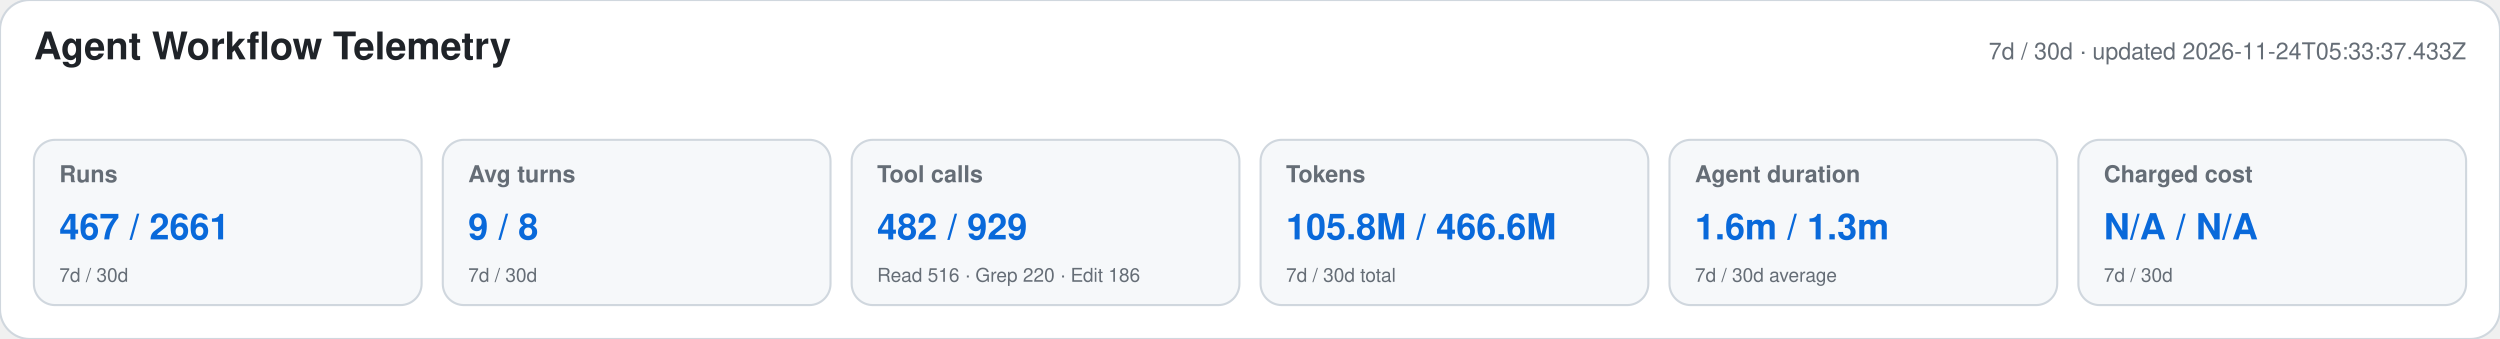
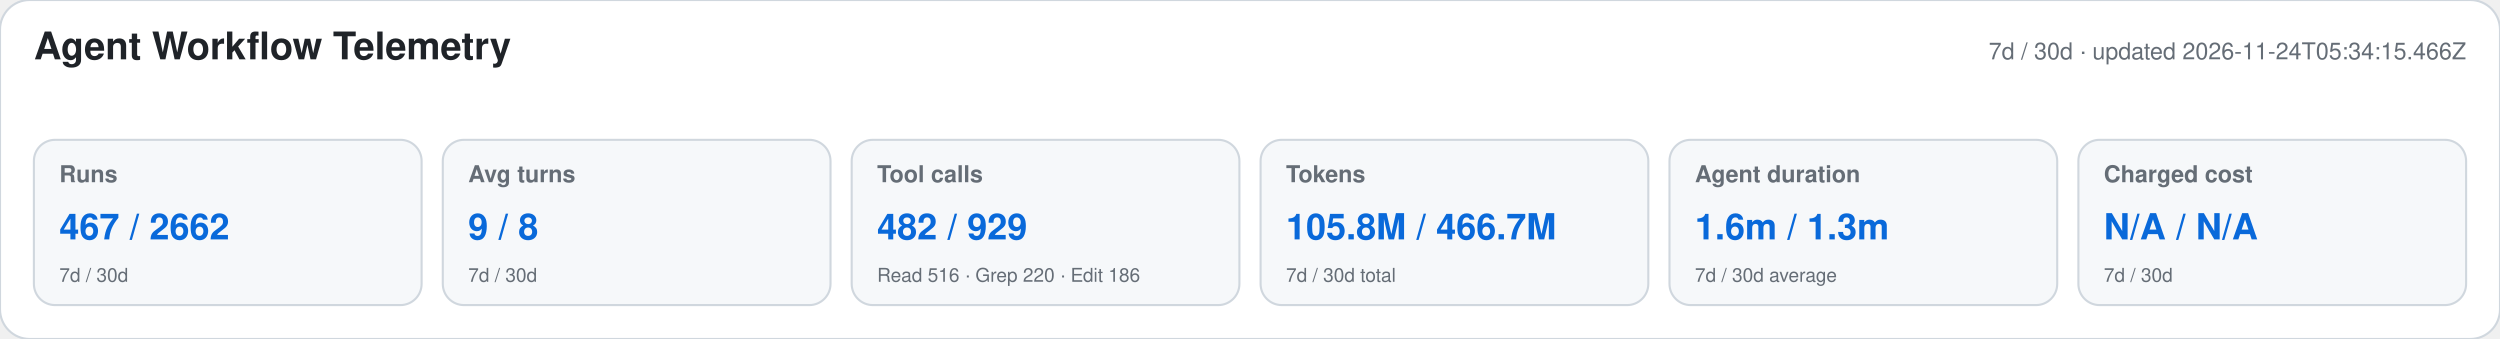
<svg xmlns="http://www.w3.org/2000/svg" width="1180" height="160" viewBox="0 0 1180 160" role="img" aria-labelledby="title desc">
  <style>text{font-family:-apple-system,BlinkMacSystemFont,"Segoe UI",Helvetica,Arial,sans-serif}.heading{font-size:18px;font-weight:650;fill:#1f2328}.meta,.label,.secondary{fill:#656d76}.meta,.label{font-size:11px}.label{font-weight:600}.primary{font-size:17px;font-weight:700;fill:#0969da}.secondary{font-size:9px}</style>
  <rect width="1180" height="160" rx="14" fill="#ffffff" stroke="#d0d7de" />
  <text x="16" y="28" class="heading">Agent Workflow Telemetry</text>
-   <text x="1164" y="28" text-anchor="end" class="meta">7d / 30d · updated 2026-11-24T05:33:37.433Z</text>
+   <text x="1164" y="28" text-anchor="end" class="meta">7d / 30d · updated 2026-11-24T05:34:15.466Z</text>
  <g>
    <rect x="16" y="66" width="183" height="78" rx="10" fill="#f6f8fa" stroke="#d0d7de" />
    <text x="28" y="86" class="label">Runs</text>
-     <text x="28" y="113" class="primary">467 / 2661</text>
+     <text x="28" y="113" class="primary">467 / 2662</text>
    <text x="28" y="133" class="secondary">7d / 30d</text>
  </g>
  <g>
    <rect x="209" y="66" width="183" height="78" rx="10" fill="#f6f8fa" stroke="#d0d7de" />
    <text x="221" y="86" class="label">Avg turns</text>
    <text x="221" y="113" class="primary">9 / 8</text>
    <text x="221" y="133" class="secondary">7d / 30d</text>
  </g>
  <g>
    <rect x="402" y="66" width="183" height="78" rx="10" fill="#f6f8fa" stroke="#d0d7de" />
    <text x="414" y="86" class="label">Tool calls</text>
    <text x="414" y="113" class="primary">482 / 929</text>
    <text x="414" y="133" class="secondary">Read 516 · Grep 220 · Edit 186</text>
  </g>
  <g>
    <rect x="595" y="66" width="183" height="78" rx="10" fill="#f6f8fa" stroke="#d0d7de" />
    <text x="607" y="86" class="label">Tokens</text>
-     <text x="607" y="113" class="primary">105.8M / 466.6M</text>
+     <text x="607" y="113" class="primary">105.8M / 466.7M</text>
    <text x="607" y="133" class="secondary">7d / 30d total</text>
  </g>
  <g>
    <rect x="788" y="66" width="183" height="78" rx="10" fill="#f6f8fa" stroke="#d0d7de" />
    <text x="800" y="86" class="label">Agent duration</text>
    <text x="800" y="113" class="primary">1.6m / 1.3m</text>
    <text x="800" y="133" class="secondary">7d / 30d average</text>
  </g>
  <g>
    <rect x="981" y="66" width="183" height="78" rx="10" fill="#f6f8fa" stroke="#d0d7de" />
    <text x="993" y="86" class="label">Charged cost</text>
    <text x="993" y="113" class="primary">N/A / N/A</text>
    <text x="993" y="133" class="secondary">7d / 30d</text>
  </g>
</svg>
